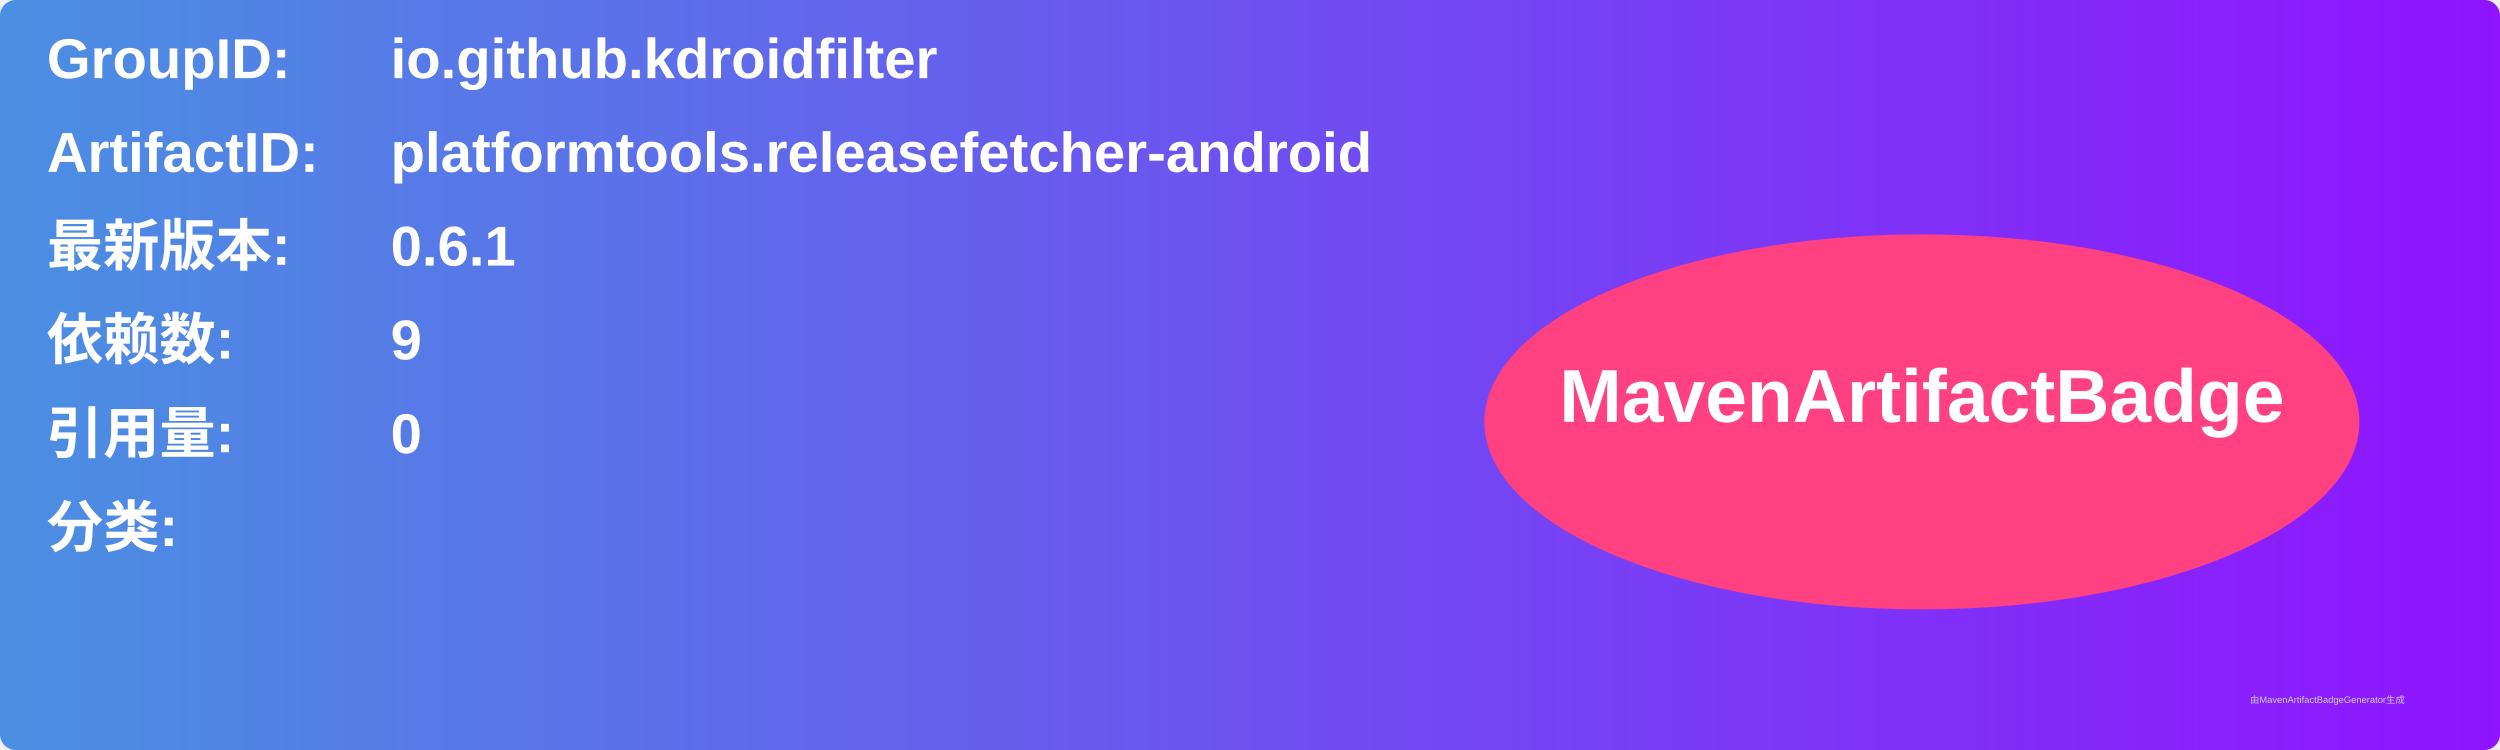
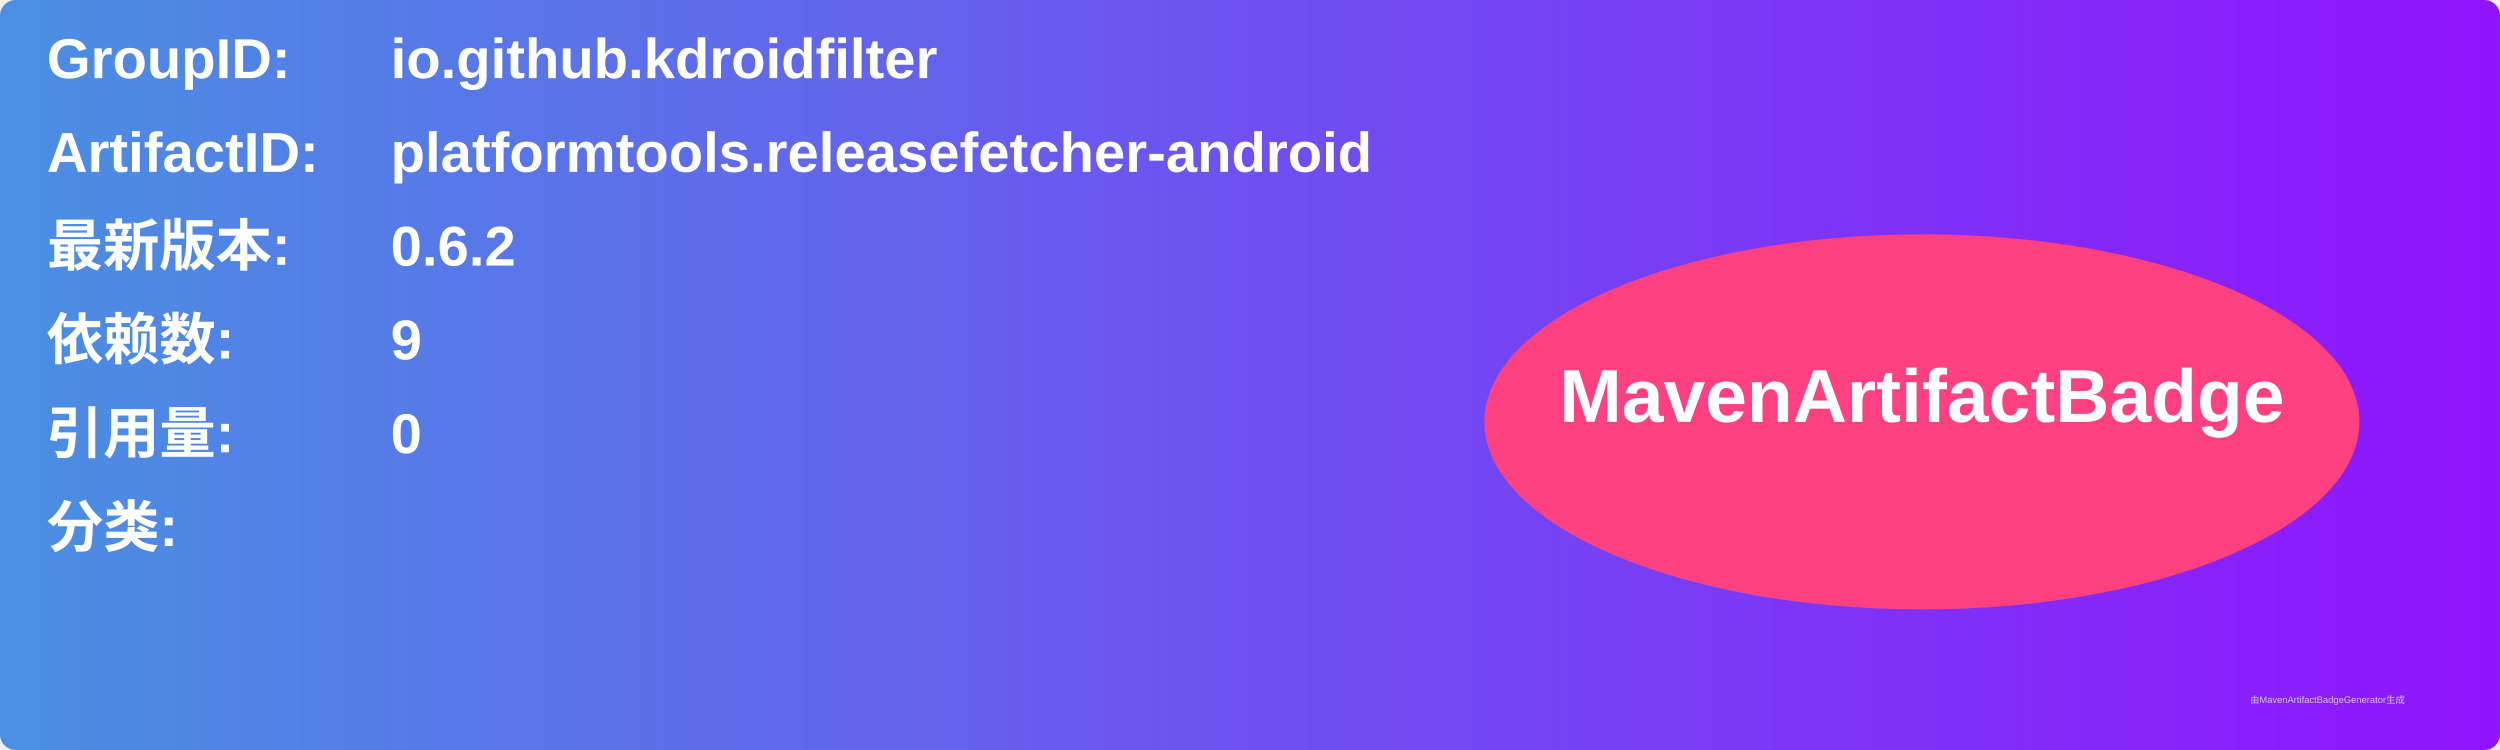
<svg xmlns="http://www.w3.org/2000/svg" width="800" height="240" viewBox="0 0 800 240">
  <linearGradient id="grad" x1="0%" y1="0%" x2="100%" y2="0%">
    <stop offset="0%" stop-color="#4a90e2" />
    <stop offset="100%" stop-color="#9013fe" />
  </linearGradient>
  <rect width="100%" height="100%" rx="5" ry="5" fill="url(#grad)" />
  <g transform="translate(15, 15)">
    <text x="0" y="10" font-family="Arial" font-size="18" fill="white" font-weight="bold" width="260">GroupID:</text>
    <text x="110" y="10" font-family="Arial" font-size="18" fill="white" font-weight="bold" width="460">io.github.kdroidfilter</text>
    <text x="0" y="40" font-family="Arial" font-size="18" fill="white" font-weight="bold" width="260">ArtifactID:</text>
    <text x="110" y="40" font-family="Arial" font-size="18" fill="white" font-weight="bold" width="460">platformtools.releasefetcher-android</text>
    <text x="0" y="70" font-family="Arial" font-size="18" fill="white" font-weight="bold">最新版本:</text>
    <text x="110" y="70" font-family="Arial" font-size="18" fill="white" font-weight="bold">
-       <tspan font-weight="bold">0.6.1</tspan>
+       <tspan font-weight="bold">0.6.2</tspan>
    </text>
    <text x="0" y="100" font-family="Arial" font-size="18" fill="white" font-weight="bold">依赖数: </text>
    <text x="110" y="100" font-family="Arial" font-size="18" fill="white">
      <tspan font-weight="bold">9</tspan>
    </text>
    <text x="0" y="130" font-family="Arial" font-size="18" fill="white" font-weight="bold">引用量: </text>
    <text x="110" y="130" font-family="Arial" font-size="18" fill="white">
      <tspan font-weight="bold">0</tspan>
    </text>
    <text x="0" y="160" font-family="Arial" font-size="18" fill="white" font-weight="bold">分类:</text>
    <text x="10" y="190" font-family="Arial" font-size="10" fill="white">
      <tspan font-weight="bold" />
    </text>
    <ellipse cx="600" cy="120" rx="140" ry="60" fill="#ff4081" />
    <text x="600" y="120" text-anchor="middle" font-family="Arial" font-size="24" fill="white" font-weight="bold">MavenArtifactBadge</text>
  </g>
  <text x="720" y="225" font-family="Arial" font-size="3" fill="#d0d0d0">由MavenArtifactBadgeGenerator生成</text>
</svg>
